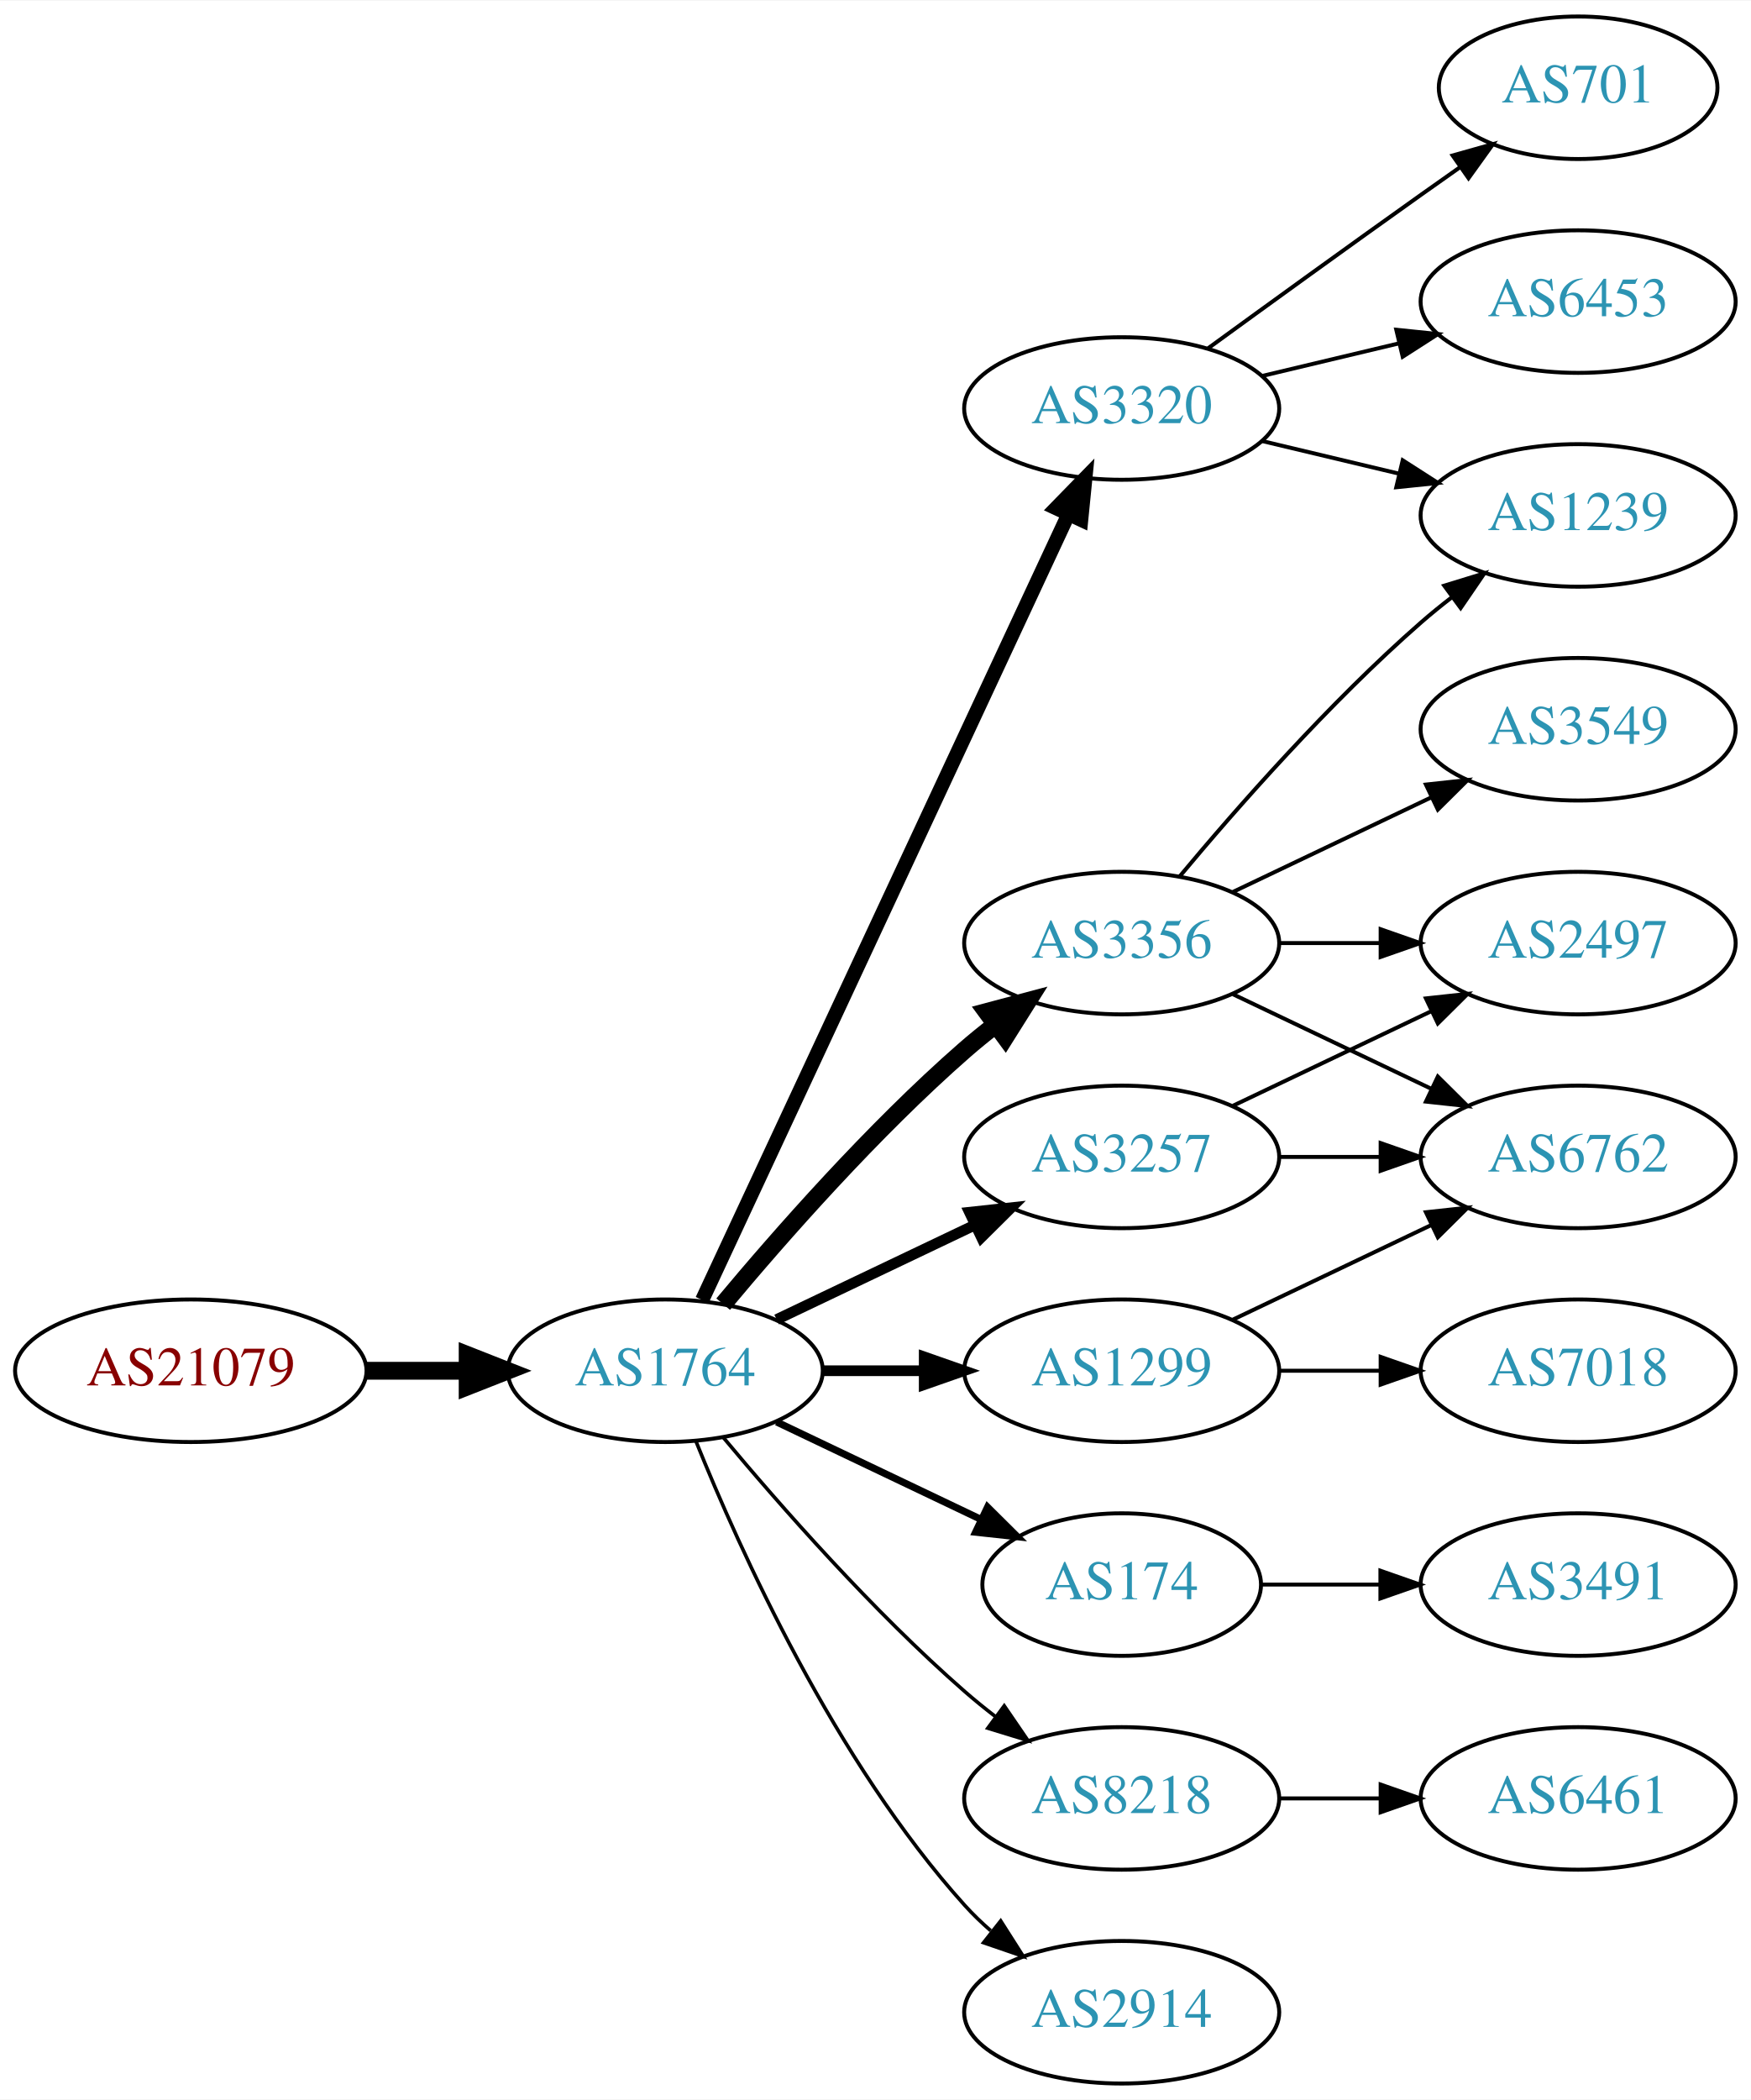
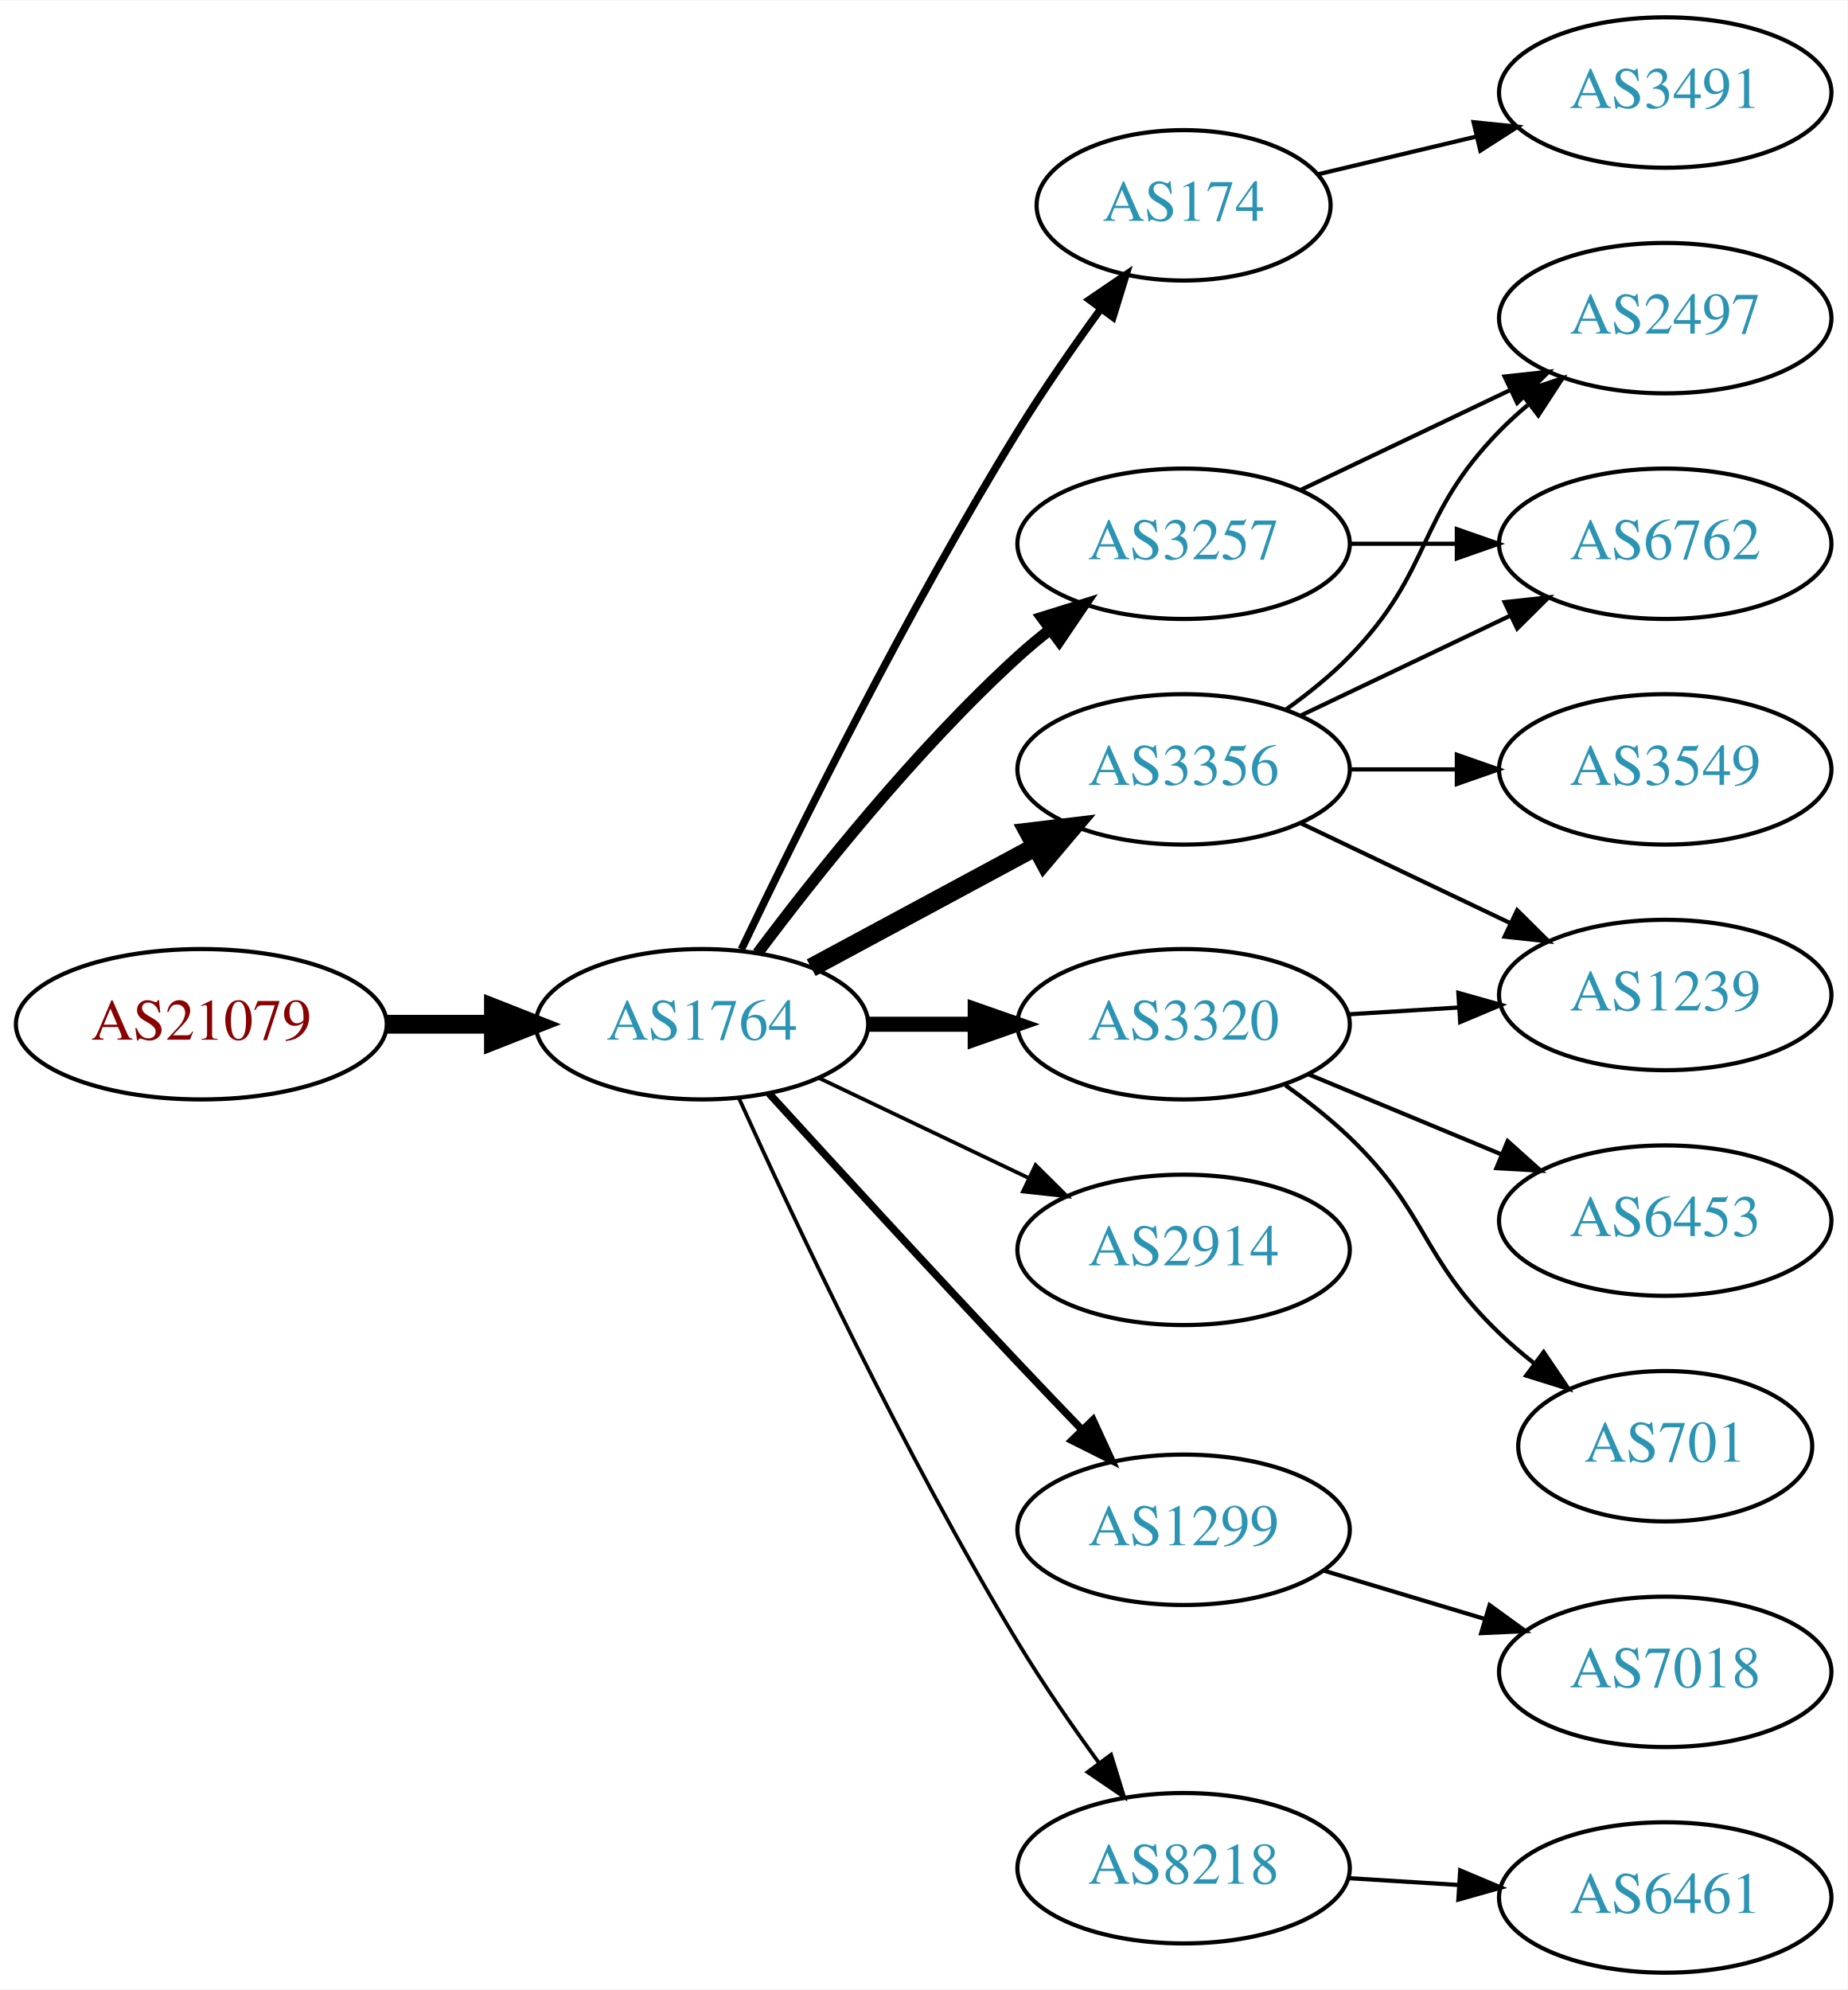
- <svg xmlns="http://www.w3.org/2000/svg" xmlns:xlink="http://www.w3.org/1999/xlink" width="442pt" height="530pt" viewBox="0.00 0.00 442.27 530.00">
-   <g id="graph0" class="graph" transform="scale(1 1) rotate(0) translate(4 526)">
-     <polygon fill="white" stroke="none" points="-4,4 -4,-526 438.271,-526 438.271,4 -4,4" />
+ <svg xmlns="http://www.w3.org/2000/svg" xmlns:xlink="http://www.w3.org/1999/xlink" width="442pt" height="476pt" viewBox="0.00 0.00 442.27 476.00">
+   <g id="graph0" class="graph" transform="scale(1 1) rotate(0) translate(4 472)">
+     <polygon fill="white" stroke="none" points="-4,4 -4,-472 438.271,-472 438.271,4 -4,4" />
    <g id="node1" class="node">
      <g id="a_node1">
        <a xlink:href="/asn/21079" xlink:title="AS21079 ~ Vienna, AT [AT]">
-           <ellipse fill="#ffffff" stroke="black" cx="44.196" cy="-180" rx="44.393" ry="18" />
-           <text text-anchor="middle" x="44.196" y="-176.3" font-family="Times,serif" font-size="14.00" fill="#880000">AS21079</text>
+           <ellipse fill="#ffffff" stroke="black" cx="44.196" cy="-227" rx="44.393" ry="18" />
+           <text text-anchor="middle" x="44.196" y="-223.3" font-family="Times,serif" font-size="14.00" fill="#880000">AS21079</text>
        </a>
      </g>
    </g>
    <g id="node2" class="node">
      <g id="a_node2">
        <a xlink:href="/asn/1764" xlink:title="AS1764 ~ NEXTLAYER-AS [AT]">
-           <ellipse fill="#ffffff" stroke="black" cx="164.039" cy="-180" rx="39.794" ry="18" />
-           <text text-anchor="middle" x="164.039" y="-176.3" font-family="Times,serif" font-size="14.00" fill="#2c94b3">AS1764</text>
+           <ellipse fill="#ffffff" stroke="black" cx="164.039" cy="-227" rx="39.794" ry="18" />
+           <text text-anchor="middle" x="164.039" y="-223.3" font-family="Times,serif" font-size="14.00" fill="#2c94b3">AS1764</text>
        </a>
      </g>
    </g>
    <g id="edge1" class="edge">
-       <path fill="none" stroke="black" stroke-width="4.5" d="M88.407,-180C96.72,-180 105.482,-180 113.965,-180" />
-       <polygon fill="black" stroke="black" stroke-width="4.5" points="114.123,-183.938 124.123,-180 114.123,-176.063 114.123,-183.938" />
+       <path fill="none" stroke="black" stroke-width="4.5" d="M88.407,-227C96.72,-227 105.482,-227 113.965,-227" />
+       <polygon fill="black" stroke="black" stroke-width="4.5" points="114.123,-230.938 124.123,-227 114.123,-223.063 114.123,-230.938" />
    </g>
    <g id="node3" class="node">
      <g id="a_node3">
+         <a xlink:href="/asn/174" xlink:title="AS174 ~ Cogent Communications [US]">
+           <ellipse fill="#ffffff" stroke="black" cx="279.332" cy="-423" rx="35.194" ry="18" />
+           <text text-anchor="middle" x="279.332" y="-419.3" font-family="Times,serif" font-size="14.00" fill="#2c94b3">AS174</text>
+         </a>
+       </g>
+     </g>
+     <g id="edge2" class="edge">
+       <path fill="none" stroke="black" stroke-width="1.8" d="M173.475,-244.92C186.575,-272.285 213.079,-325.854 239.685,-369 245.738,-378.816 252.961,-389.206 259.516,-398.222" />
+       <polygon fill="black" stroke="black" stroke-width="1.8" points="256.783,-400.413 265.536,-406.382 262.416,-396.257 256.783,-400.413" />
+     </g>
+     <g id="node4" class="node">
+       <g id="a_node4">
+         <a xlink:href="/asn/3257" xlink:title="AS3257 ~ GTT [DE]">
+           <ellipse fill="#ffffff" stroke="black" cx="279.332" cy="-342" rx="39.794" ry="18" />
+           <text text-anchor="middle" x="279.332" y="-338.3" font-family="Times,serif" font-size="14.00" fill="#2c94b3">AS3257</text>
+         </a>
+       </g>
+     </g>
+     <g id="edge3" class="edge">
+       <path fill="none" stroke="black" stroke-width="2.7" d="M177.364,-244.017C191.298,-262.622 215.242,-292.746 239.685,-315 242.106,-317.204 244.714,-319.379 247.391,-321.479" />
+       <polygon fill="black" stroke="black" stroke-width="2.7" points="245.399,-324.359 255.514,-327.513 249.573,-318.74 245.399,-324.359" />
+     </g>
+     <g id="node5" class="node">
+       <g id="a_node5">
+         <a xlink:href="/asn/2914" xlink:title="AS2914 ~ NTT America, Inc. [US]">
+           <ellipse fill="#ffffff" stroke="black" cx="279.332" cy="-173" rx="39.794" ry="18" />
+           <text text-anchor="middle" x="279.332" y="-169.3" font-family="Times,serif" font-size="14.00" fill="#2c94b3">AS2914</text>
+         </a>
+       </g>
+     </g>
+     <g id="edge4" class="edge">
+       <path fill="none" stroke="black" stroke-width="0.9" d="M192.175,-214.066C207.169,-206.919 225.99,-197.948 242.213,-190.215" />
+       <polygon fill="black" stroke="black" stroke-width="0.9" points="243.895,-193.291 251.417,-185.829 240.884,-186.972 243.895,-193.291" />
+     </g>
+     <g id="node6" class="node">
+       <g id="a_node6">
        <a xlink:href="/asn/3356" xlink:title="AS3356 ~ Level 3 Parent, LLC [US]">
          <ellipse fill="#ffffff" stroke="black" cx="279.332" cy="-288" rx="39.794" ry="18" />
          <text text-anchor="middle" x="279.332" y="-284.3" font-family="Times,serif" font-size="14.00" fill="#2c94b3">AS3356</text>
        </a>
      </g>
    </g>
-     <g id="edge2" class="edge">
-       <path fill="none" stroke="black" stroke-width="4.5" d="M178.669,-196.817C192.951,-213.929 216.498,-240.745 239.685,-261 242.151,-263.154 244.789,-265.294 247.487,-267.372" />
-       <polygon fill="black" stroke="black" stroke-width="4.5" points="245.252,-270.616 255.641,-273.37 249.919,-264.273 245.252,-270.616" />
-     </g>
-     <g id="node4" class="node">
-       <g id="a_node4">
-         <a xlink:href="/asn/174" xlink:title="AS174 ~ Cogent Communications [US]">
-           <ellipse fill="#ffffff" stroke="black" cx="279.332" cy="-126" rx="35.194" ry="18" />
-           <text text-anchor="middle" x="279.332" y="-122.3" font-family="Times,serif" font-size="14.00" fill="#2c94b3">AS174</text>
-         </a>
-       </g>
-     </g>
-     <g id="edge3" class="edge">
-       <path fill="none" stroke="black" stroke-width="1.8" d="M192.175,-167.066C207.607,-159.71 227.092,-150.423 243.628,-142.541" />
-       <polygon fill="black" stroke="black" stroke-width="1.8" points="245.448,-145.551 252.969,-138.089 242.436,-139.232 245.448,-145.551" />
-     </g>
-     <g id="node5" class="node">
-       <g id="a_node5">
-         <a xlink:href="/asn/8218" xlink:title="AS8218 ~ legacy Neotelecoms [FR]">
-           <ellipse fill="#ffffff" stroke="black" cx="279.332" cy="-72" rx="39.794" ry="18" />
-           <text text-anchor="middle" x="279.332" y="-68.3" font-family="Times,serif" font-size="14.00" fill="#2c94b3">AS8218</text>
-         </a>
-       </g>
-     </g>
-     <g id="edge4" class="edge">
-       <path fill="none" stroke="black" stroke-width="0.9" d="M178.669,-163.183C192.951,-146.071 216.498,-119.255 239.685,-99 242.151,-96.846 244.789,-94.706 247.487,-92.628" />
-       <polygon fill="black" stroke="black" stroke-width="0.9" points="249.66,-95.375 255.641,-86.63 245.512,-89.736 249.66,-95.375" />
-     </g>
-     <g id="node6" class="node">
-       <g id="a_node6">
-         <a xlink:href="/asn/1299" xlink:title="AS1299 ~ Telia Carrier [EU]">
-           <ellipse fill="#ffffff" stroke="black" cx="279.332" cy="-180" rx="39.794" ry="18" />
-           <text text-anchor="middle" x="279.332" y="-176.3" font-family="Times,serif" font-size="14.00" fill="#2c94b3">AS1299</text>
-         </a>
-       </g>
-     </g>
    <g id="edge5" class="edge">
-       <path fill="none" stroke="black" stroke-width="2.7" d="M203.711,-180C211.914,-180 220.678,-180 229.21,-180" />
-       <polygon fill="black" stroke="black" stroke-width="2.7" points="229.449,-183.5 239.449,-180 229.449,-176.5 229.449,-183.5" />
+       <path fill="none" stroke="black" stroke-width="4.5" d="M190.182,-240.538C205.913,-249.008 226.397,-260.037 243.659,-269.331" />
+       <polygon fill="black" stroke="black" stroke-width="4.5" points="242.195,-273.015 252.867,-274.289 245.929,-266.081 242.195,-273.015" />
    </g>
    <g id="node7" class="node">
      <g id="a_node7">
-         <a xlink:href="/asn/3257" xlink:title="AS3257 ~ GTT [DE]">
-           <ellipse fill="#ffffff" stroke="black" cx="279.332" cy="-234" rx="39.794" ry="18" />
-           <text text-anchor="middle" x="279.332" y="-230.3" font-family="Times,serif" font-size="14.00" fill="#2c94b3">AS3257</text>
+         <a xlink:href="/asn/3320" xlink:title="AS3320 ~ DTAG [DE]">
+           <ellipse fill="#ffffff" stroke="black" cx="279.332" cy="-227" rx="39.794" ry="18" />
+           <text text-anchor="middle" x="279.332" y="-223.3" font-family="Times,serif" font-size="14.00" fill="#2c94b3">AS3320</text>
        </a>
      </g>
    </g>
    <g id="edge6" class="edge">
-       <path fill="none" stroke="black" stroke-width="2.7" d="M192.175,-192.934C207.169,-200.081 225.99,-209.052 242.213,-216.785" />
-       <polygon fill="black" stroke="black" stroke-width="2.7" points="240.884,-220.028 251.417,-221.171 243.895,-213.709 240.884,-220.028" />
+       <path fill="none" stroke="black" stroke-width="3.6" d="M203.711,-227C211.914,-227 220.678,-227 229.21,-227" />
+       <polygon fill="black" stroke="black" stroke-width="3.6" points="229.449,-230.5 239.449,-227 229.449,-223.5 229.449,-230.5" />
    </g>
    <g id="node8" class="node">
      <g id="a_node8">
-         <a xlink:href="/asn/3320" xlink:title="AS3320 ~ DTAG [DE]">
-           <ellipse fill="#ffffff" stroke="black" cx="279.332" cy="-423" rx="39.794" ry="18" />
-           <text text-anchor="middle" x="279.332" y="-419.3" font-family="Times,serif" font-size="14.00" fill="#2c94b3">AS3320</text>
+         <a xlink:href="/asn/1299" xlink:title="AS1299 ~ Telia Carrier [EU]">
+           <ellipse fill="#ffffff" stroke="black" cx="279.332" cy="-106" rx="39.794" ry="18" />
+           <text text-anchor="middle" x="279.332" y="-102.3" font-family="Times,serif" font-size="14.00" fill="#2c94b3">AS1299</text>
        </a>
      </g>
    </g>
    <g id="edge7" class="edge">
-       <path fill="none" stroke="black" stroke-width="3.6" d="M173.369,-197.868C193.059,-240.101 242.559,-346.272 265.849,-396.227" />
-       <polygon fill="black" stroke="black" stroke-width="3.6" points="262.744,-397.849 270.141,-405.433 269.088,-394.891 262.744,-397.849" />
+       <path fill="none" stroke="black" stroke-width="1.8" d="M180.08,-210.45C195.076,-194.005 218.817,-168.115 239.685,-146 244.583,-140.809 249.874,-135.282 254.923,-130.045" />
+       <polygon fill="black" stroke="black" stroke-width="1.8" points="257.636,-132.274 262.072,-122.653 252.604,-127.407 257.636,-132.274" />
    </g>
    <g id="node9" class="node">
      <g id="a_node9">
-         <a xlink:href="/asn/2914" xlink:title="AS2914 ~ NTT America, Inc. [US]">
-           <ellipse fill="#ffffff" stroke="black" cx="279.332" cy="-18" rx="39.794" ry="18" />
-           <text text-anchor="middle" x="279.332" y="-14.3" font-family="Times,serif" font-size="14.00" fill="#2c94b3">AS2914</text>
+         <a xlink:href="/asn/8218" xlink:title="AS8218 ~ legacy Neotelecoms [FR]">
+           <ellipse fill="#ffffff" stroke="black" cx="279.332" cy="-25" rx="39.794" ry="18" />
+           <text text-anchor="middle" x="279.332" y="-21.3" font-family="Times,serif" font-size="14.00" fill="#2c94b3">AS8218</text>
        </a>
      </g>
    </g>
    <g id="edge8" class="edge">
-       <path fill="none" stroke="black" stroke-width="0.9" d="M171.786,-162.213C182.837,-134.757 206.891,-81.422 239.685,-45 241.688,-42.776 243.906,-40.637 246.239,-38.603" />
-       <polygon fill="black" stroke="black" stroke-width="0.9" points="248.769,-41.065 254.458,-32.127 244.437,-35.567 248.769,-41.065" />
-     </g>
-     <g id="node10" class="node">
-       <g id="a_node10">
-         <a xlink:href="/asn/3549" xlink:title="AS3549 ~ Level 3 Parent, LLC [US]">
-           <ellipse fill="#ffffff" stroke="black" cx="394.625" cy="-342" rx="39.794" ry="18" />
-           <text text-anchor="middle" x="394.625" y="-338.3" font-family="Times,serif" font-size="14.00" fill="#2c94b3">AS3549</text>
-         </a>
-       </g>
-     </g>
-     <g id="edge9" class="edge">
-       <path fill="none" stroke="black" d="M307.468,-300.934C322.462,-308.081 341.283,-317.052 357.506,-324.785" />
-       <polygon fill="black" stroke="black" points="356.177,-328.028 366.71,-329.171 359.188,-321.709 356.177,-328.028" />
-     </g>
-     <g id="node11" class="node">
-       <g id="a_node11">
-         <a xlink:href="/asn/1239" xlink:title="AS1239 ~ Sprint [US]">
-           <ellipse fill="#ffffff" stroke="black" cx="394.625" cy="-396" rx="39.794" ry="18" />
-           <text text-anchor="middle" x="394.625" y="-392.3" font-family="Times,serif" font-size="14.00" fill="#2c94b3">AS1239</text>
-         </a>
-       </g>
-     </g>
-     <g id="edge10" class="edge">
-       <path fill="none" stroke="black" d="M293.962,-304.817C308.244,-321.929 331.791,-348.745 354.978,-369 357.444,-371.154 360.082,-373.294 362.78,-375.372" />
-       <polygon fill="black" stroke="black" points="360.805,-378.264 370.934,-381.37 364.953,-372.625 360.805,-378.264" />
-     </g>
-     <g id="node12" class="node">
-       <g id="a_node12">
-         <a xlink:href="/asn/2497" xlink:title="AS2497 ~ Internet Initiative Japan Inc. [JP]">
-           <ellipse fill="#ffffff" stroke="black" cx="394.625" cy="-288" rx="39.794" ry="18" />
-           <text text-anchor="middle" x="394.625" y="-284.3" font-family="Times,serif" font-size="14.00" fill="#2c94b3">AS2497</text>
-         </a>
-       </g>
-     </g>
-     <g id="edge11" class="edge">
-       <path fill="none" stroke="black" d="M319.004,-288C327.207,-288 335.971,-288 344.503,-288" />
-       <polygon fill="black" stroke="black" points="344.742,-291.5 354.742,-288 344.742,-284.5 344.742,-291.5" />
+       <path fill="none" stroke="black" stroke-width="0.9" d="M172.926,-209.215C185.703,-180.94 212.273,-124.303 239.685,-79 245.565,-69.283 252.642,-59.048 259.125,-50.132" />
+       <polygon fill="black" stroke="black" stroke-width="0.9" points="261.971,-52.171 265.1,-42.049 256.341,-48.01 261.971,-52.171" />
+     </g>
+     <g id="node18" class="node">
+       <g id="a_node18">
+         <a xlink:href="/asn/3491" xlink:title="AS3491 ~ PCCW Global, Inc. [US]">
+           <ellipse fill="#ffffff" stroke="black" cx="394.625" cy="-450" rx="39.794" ry="18" />
+           <text text-anchor="middle" x="394.625" y="-446.3" font-family="Times,serif" font-size="14.00" fill="#2c94b3">AS3491</text>
+         </a>
+       </g>
+     </g>
+     <g id="edge20" class="edge">
+       <path fill="none" stroke="black" d="M311.589,-430.449C323.269,-433.233 336.765,-436.449 349.394,-439.459" />
+       <polygon fill="black" stroke="black" points="348.747,-442.903 359.286,-441.816 350.37,-436.093 348.747,-442.903" />
    </g>
    <g id="node13" class="node">
      <g id="a_node13">
        <a xlink:href="/asn/6762" xlink:title="AS6762 ~ TELECOM ITALIA SPARKLE S.p.A. [IT]">
+           <ellipse fill="#ffffff" stroke="black" cx="394.625" cy="-342" rx="39.794" ry="18" />
+           <text text-anchor="middle" x="394.625" y="-338.3" font-family="Times,serif" font-size="14.00" fill="#2c94b3">AS6762</text>
+         </a>
+       </g>
+     </g>
+     <g id="edge17" class="edge">
+       <path fill="none" stroke="black" d="M319.004,-342C327.207,-342 335.971,-342 344.503,-342" />
+       <polygon fill="black" stroke="black" points="344.742,-345.5 354.742,-342 344.742,-338.5 344.742,-345.5" />
+     </g>
+     <g id="node14" class="node">
+       <g id="a_node14">
+         <a xlink:href="/asn/2497" xlink:title="AS2497 ~ Internet Initiative Japan Inc. [JP]">
+           <ellipse fill="#ffffff" stroke="black" cx="394.625" cy="-396" rx="39.794" ry="18" />
+           <text text-anchor="middle" x="394.625" y="-392.3" font-family="Times,serif" font-size="14.00" fill="#2c94b3">AS2497</text>
+         </a>
+       </g>
+     </g>
+     <g id="edge16" class="edge">
+       <path fill="none" stroke="black" d="M307.468,-354.934C322.462,-362.081 341.283,-371.052 357.506,-378.785" />
+       <polygon fill="black" stroke="black" points="356.177,-382.028 366.71,-383.171 359.188,-375.709 356.177,-382.028" />
+     </g>
+     <g id="node12" class="node">
+       <g id="a_node12">
+         <a xlink:href="/asn/1239" xlink:title="AS1239 ~ Sprint [US]">
          <ellipse fill="#ffffff" stroke="black" cx="394.625" cy="-234" rx="39.794" ry="18" />
-           <text text-anchor="middle" x="394.625" y="-230.3" font-family="Times,serif" font-size="14.00" fill="#2c94b3">AS6762</text>
+           <text text-anchor="middle" x="394.625" y="-230.3" font-family="Times,serif" font-size="14.00" fill="#2c94b3">AS1239</text>
        </a>
      </g>
    </g>
    <g id="edge12" class="edge">
      <path fill="none" stroke="black" d="M307.468,-275.066C322.462,-267.919 341.283,-258.948 357.506,-251.215" />
      <polygon fill="black" stroke="black" points="359.188,-254.291 366.71,-246.829 356.177,-247.972 359.188,-254.291" />
    </g>
-     <g id="node18" class="node">
-       <g id="a_node18">
-         <a xlink:href="/asn/3491" xlink:title="AS3491 ~ PCCW Global, Inc. [US]">
-           <ellipse fill="#ffffff" stroke="black" cx="394.625" cy="-126" rx="39.794" ry="18" />
-           <text text-anchor="middle" x="394.625" y="-122.3" font-family="Times,serif" font-size="14.00" fill="#2c94b3">AS3491</text>
-         </a>
-       </g>
-     </g>
-     <g id="edge21" class="edge">
-       <path fill="none" stroke="black" d="M314.631,-126C324.008,-126 334.358,-126 344.393,-126" />
-       <polygon fill="black" stroke="black" points="344.681,-129.5 354.681,-126 344.681,-122.5 344.681,-129.5" />
-     </g>
-     <g id="node14" class="node">
-       <g id="a_node14">
-         <a xlink:href="/asn/6461" xlink:title="AS6461 ~ Zayo Bandwidth [US]">
-           <ellipse fill="#ffffff" stroke="black" cx="394.625" cy="-72" rx="39.794" ry="18" />
-           <text text-anchor="middle" x="394.625" y="-68.3" font-family="Times,serif" font-size="14.00" fill="#2c94b3">AS6461</text>
-         </a>
-       </g>
-     </g>
    <g id="edge13" class="edge">
-       <path fill="none" stroke="black" d="M319.004,-72C327.207,-72 335.971,-72 344.503,-72" />
-       <polygon fill="black" stroke="black" points="344.742,-75.5 354.742,-72 344.742,-68.5 344.742,-75.5" />
-     </g>
-     <g id="edge15" class="edge">
-       <path fill="none" stroke="black" d="M307.468,-192.934C322.462,-200.081 341.283,-209.052 357.506,-216.785" />
-       <polygon fill="black" stroke="black" points="356.177,-220.028 366.71,-221.171 359.188,-213.709 356.177,-220.028" />
+       <path fill="none" stroke="black" d="M307.468,-300.934C322.462,-308.081 341.283,-317.052 357.506,-324.785" />
+       <polygon fill="black" stroke="black" points="356.177,-328.028 366.71,-329.171 359.188,-321.709 356.177,-328.028" />
+     </g>
+     <g id="edge14" class="edge">
+       <path fill="none" stroke="black" d="M303.926,-302.389C309.182,-306.148 314.513,-310.437 318.978,-315 339.151,-335.617 334.806,-348.383 354.978,-369 357.071,-371.139 359.354,-373.218 361.731,-375.21" />
+       <polygon fill="black" stroke="black" points="359.974,-378.275 370.031,-381.611 364.249,-372.732 359.974,-378.275" />
    </g>
    <g id="node15" class="node">
      <g id="a_node15">
-         <a xlink:href="/asn/7018" xlink:title="AS7018 ~ AT&amp;T Services, Inc. [US]">
+         <a xlink:href="/asn/3549" xlink:title="AS3549 ~ Level 3 Parent, LLC [US]">
+           <ellipse fill="#ffffff" stroke="black" cx="394.625" cy="-288" rx="39.794" ry="18" />
+           <text text-anchor="middle" x="394.625" y="-284.3" font-family="Times,serif" font-size="14.00" fill="#2c94b3">AS3549</text>
+         </a>
+       </g>
+     </g>
+     <g id="edge15" class="edge">
+       <path fill="none" stroke="black" d="M319.004,-288C327.207,-288 335.971,-288 344.503,-288" />
+       <polygon fill="black" stroke="black" points="344.742,-291.5 354.742,-288 344.742,-284.5 344.742,-291.5" />
+     </g>
+     <g id="node10" class="node">
+       <g id="a_node10">
+         <a xlink:href="/asn/6453" xlink:title="AS6453 ~ TATA COMMUNICATIONS (AMERICA) INC [US]">
          <ellipse fill="#ffffff" stroke="black" cx="394.625" cy="-180" rx="39.794" ry="18" />
-           <text text-anchor="middle" x="394.625" y="-176.3" font-family="Times,serif" font-size="14.00" fill="#2c94b3">AS7018</text>
-         </a>
-       </g>
-     </g>
-     <g id="edge14" class="edge">
-       <path fill="none" stroke="black" d="M319.004,-180C327.207,-180 335.971,-180 344.503,-180" />
-       <polygon fill="black" stroke="black" points="344.742,-183.5 354.742,-180 344.742,-176.5 344.742,-183.5" />
-     </g>
-     <g id="edge16" class="edge">
-       <path fill="none" stroke="black" d="M307.468,-246.934C322.462,-254.081 341.283,-263.052 357.506,-270.785" />
-       <polygon fill="black" stroke="black" points="356.177,-274.028 366.71,-275.171 359.188,-267.709 356.177,-274.028" />
-     </g>
-     <g id="edge17" class="edge">
-       <path fill="none" stroke="black" d="M319.004,-234C327.207,-234 335.971,-234 344.503,-234" />
-       <polygon fill="black" stroke="black" points="344.742,-237.5 354.742,-234 344.742,-230.5 344.742,-237.5" />
-     </g>
-     <g id="edge18" class="edge">
-       <path fill="none" stroke="black" d="M314.939,-414.752C325.81,-412.162 337.964,-409.265 349.407,-406.538" />
-       <polygon fill="black" stroke="black" points="350.313,-409.92 359.229,-404.197 348.69,-403.111 350.313,-409.92" />
+           <text text-anchor="middle" x="394.625" y="-176.3" font-family="Times,serif" font-size="14.00" fill="#2c94b3">AS6453</text>
+         </a>
+       </g>
+     </g>
+     <g id="edge9" class="edge">
+       <path fill="none" stroke="black" d="M309.213,-215.018C323.196,-209.218 340.177,-202.173 355.231,-195.928" />
+       <polygon fill="black" stroke="black" points="356.9,-199.025 364.796,-191.96 354.218,-192.559 356.9,-199.025" />
+     </g>
+     <g id="node11" class="node">
+       <g id="a_node11">
+         <a xlink:href="/asn/701" xlink:title="AS701 ~ UUNET [US]">
+           <ellipse fill="#ffffff" stroke="black" cx="394.625" cy="-126" rx="35.194" ry="18" />
+           <text text-anchor="middle" x="394.625" y="-122.3" font-family="Times,serif" font-size="14.00" fill="#2c94b3">AS701</text>
+         </a>
+       </g>
+     </g>
+     <g id="edge10" class="edge">
+       <path fill="none" stroke="black" d="M303.712,-212.394C308.977,-208.645 314.366,-204.414 318.978,-200 337.987,-181.806 335.969,-171.194 354.978,-153 357.539,-150.549 360.34,-148.154 363.226,-145.867" />
+       <polygon fill="black" stroke="black" points="365.519,-148.524 371.457,-139.749 361.343,-142.906 365.519,-148.524" />
+     </g>
+     <g id="edge11" class="edge">
+       <path fill="none" stroke="black" d="M318.687,-229.37C327.177,-229.894 336.281,-230.457 345.115,-231.003" />
+       <polygon fill="black" stroke="black" points="345.111,-234.509 355.308,-231.633 345.543,-227.522 345.111,-234.509" />
    </g>
    <g id="node16" class="node">
      <g id="a_node16">
-         <a xlink:href="/asn/6453" xlink:title="AS6453 ~ TATA COMMUNICATIONS (AMERICA) INC [US]">
-           <ellipse fill="#ffffff" stroke="black" cx="394.625" cy="-450" rx="39.794" ry="18" />
-           <text text-anchor="middle" x="394.625" y="-446.3" font-family="Times,serif" font-size="14.00" fill="#2c94b3">AS6453</text>
-         </a>
-       </g>
-     </g>
-     <g id="edge19" class="edge">
-       <path fill="none" stroke="black" d="M314.939,-431.248C325.81,-433.838 337.964,-436.735 349.407,-439.462" />
-       <polygon fill="black" stroke="black" points="348.69,-442.889 359.229,-441.803 350.313,-436.08 348.69,-442.889" />
+         <a xlink:href="/asn/7018" xlink:title="AS7018 ~ AT&amp;T Services, Inc. [US]">
+           <ellipse fill="#ffffff" stroke="black" cx="394.625" cy="-72" rx="39.794" ry="18" />
+           <text text-anchor="middle" x="394.625" y="-68.3" font-family="Times,serif" font-size="14.00" fill="#2c94b3">AS7018</text>
+         </a>
+       </g>
+     </g>
+     <g id="edge18" class="edge">
+       <path fill="none" stroke="black" d="M312.797,-96.257C324.767,-92.665 338.51,-88.54 351.228,-84.724" />
+       <polygon fill="black" stroke="black" points="352.583,-87.971 361.155,-81.745 350.571,-81.267 352.583,-87.971" />
    </g>
    <g id="node17" class="node">
      <g id="a_node17">
-         <a xlink:href="/asn/701" xlink:title="AS701 ~ UUNET [US]">
-           <ellipse fill="#ffffff" stroke="black" cx="394.625" cy="-504" rx="35.194" ry="18" />
-           <text text-anchor="middle" x="394.625" y="-500.3" font-family="Times,serif" font-size="14.00" fill="#2c94b3">AS701</text>
-         </a>
-       </g>
-     </g>
-     <g id="edge20" class="edge">
-       <path fill="none" stroke="black" d="M301.18,-438.222C316.114,-449.091 336.727,-464.025 354.978,-477 358.188,-479.282 361.557,-481.661 364.912,-484.018" />
-       <polygon fill="black" stroke="black" points="362.924,-486.899 373.123,-489.77 366.94,-481.166 362.924,-486.899" />
+         <a xlink:href="/asn/6461" xlink:title="AS6461 ~ Zayo Bandwidth [US]">
+           <ellipse fill="#ffffff" stroke="black" cx="394.625" cy="-18" rx="39.794" ry="18" />
+           <text text-anchor="middle" x="394.625" y="-14.3" font-family="Times,serif" font-size="14.00" fill="#2c94b3">AS6461</text>
+         </a>
+       </g>
+     </g>
+     <g id="edge19" class="edge">
+       <path fill="none" stroke="black" d="M318.687,-22.63C327.177,-22.106 336.281,-21.543 345.115,-20.997" />
+       <polygon fill="black" stroke="black" points="345.543,-24.478 355.308,-20.367 345.111,-17.491 345.543,-24.478" />
    </g>
  </g>
</svg>
